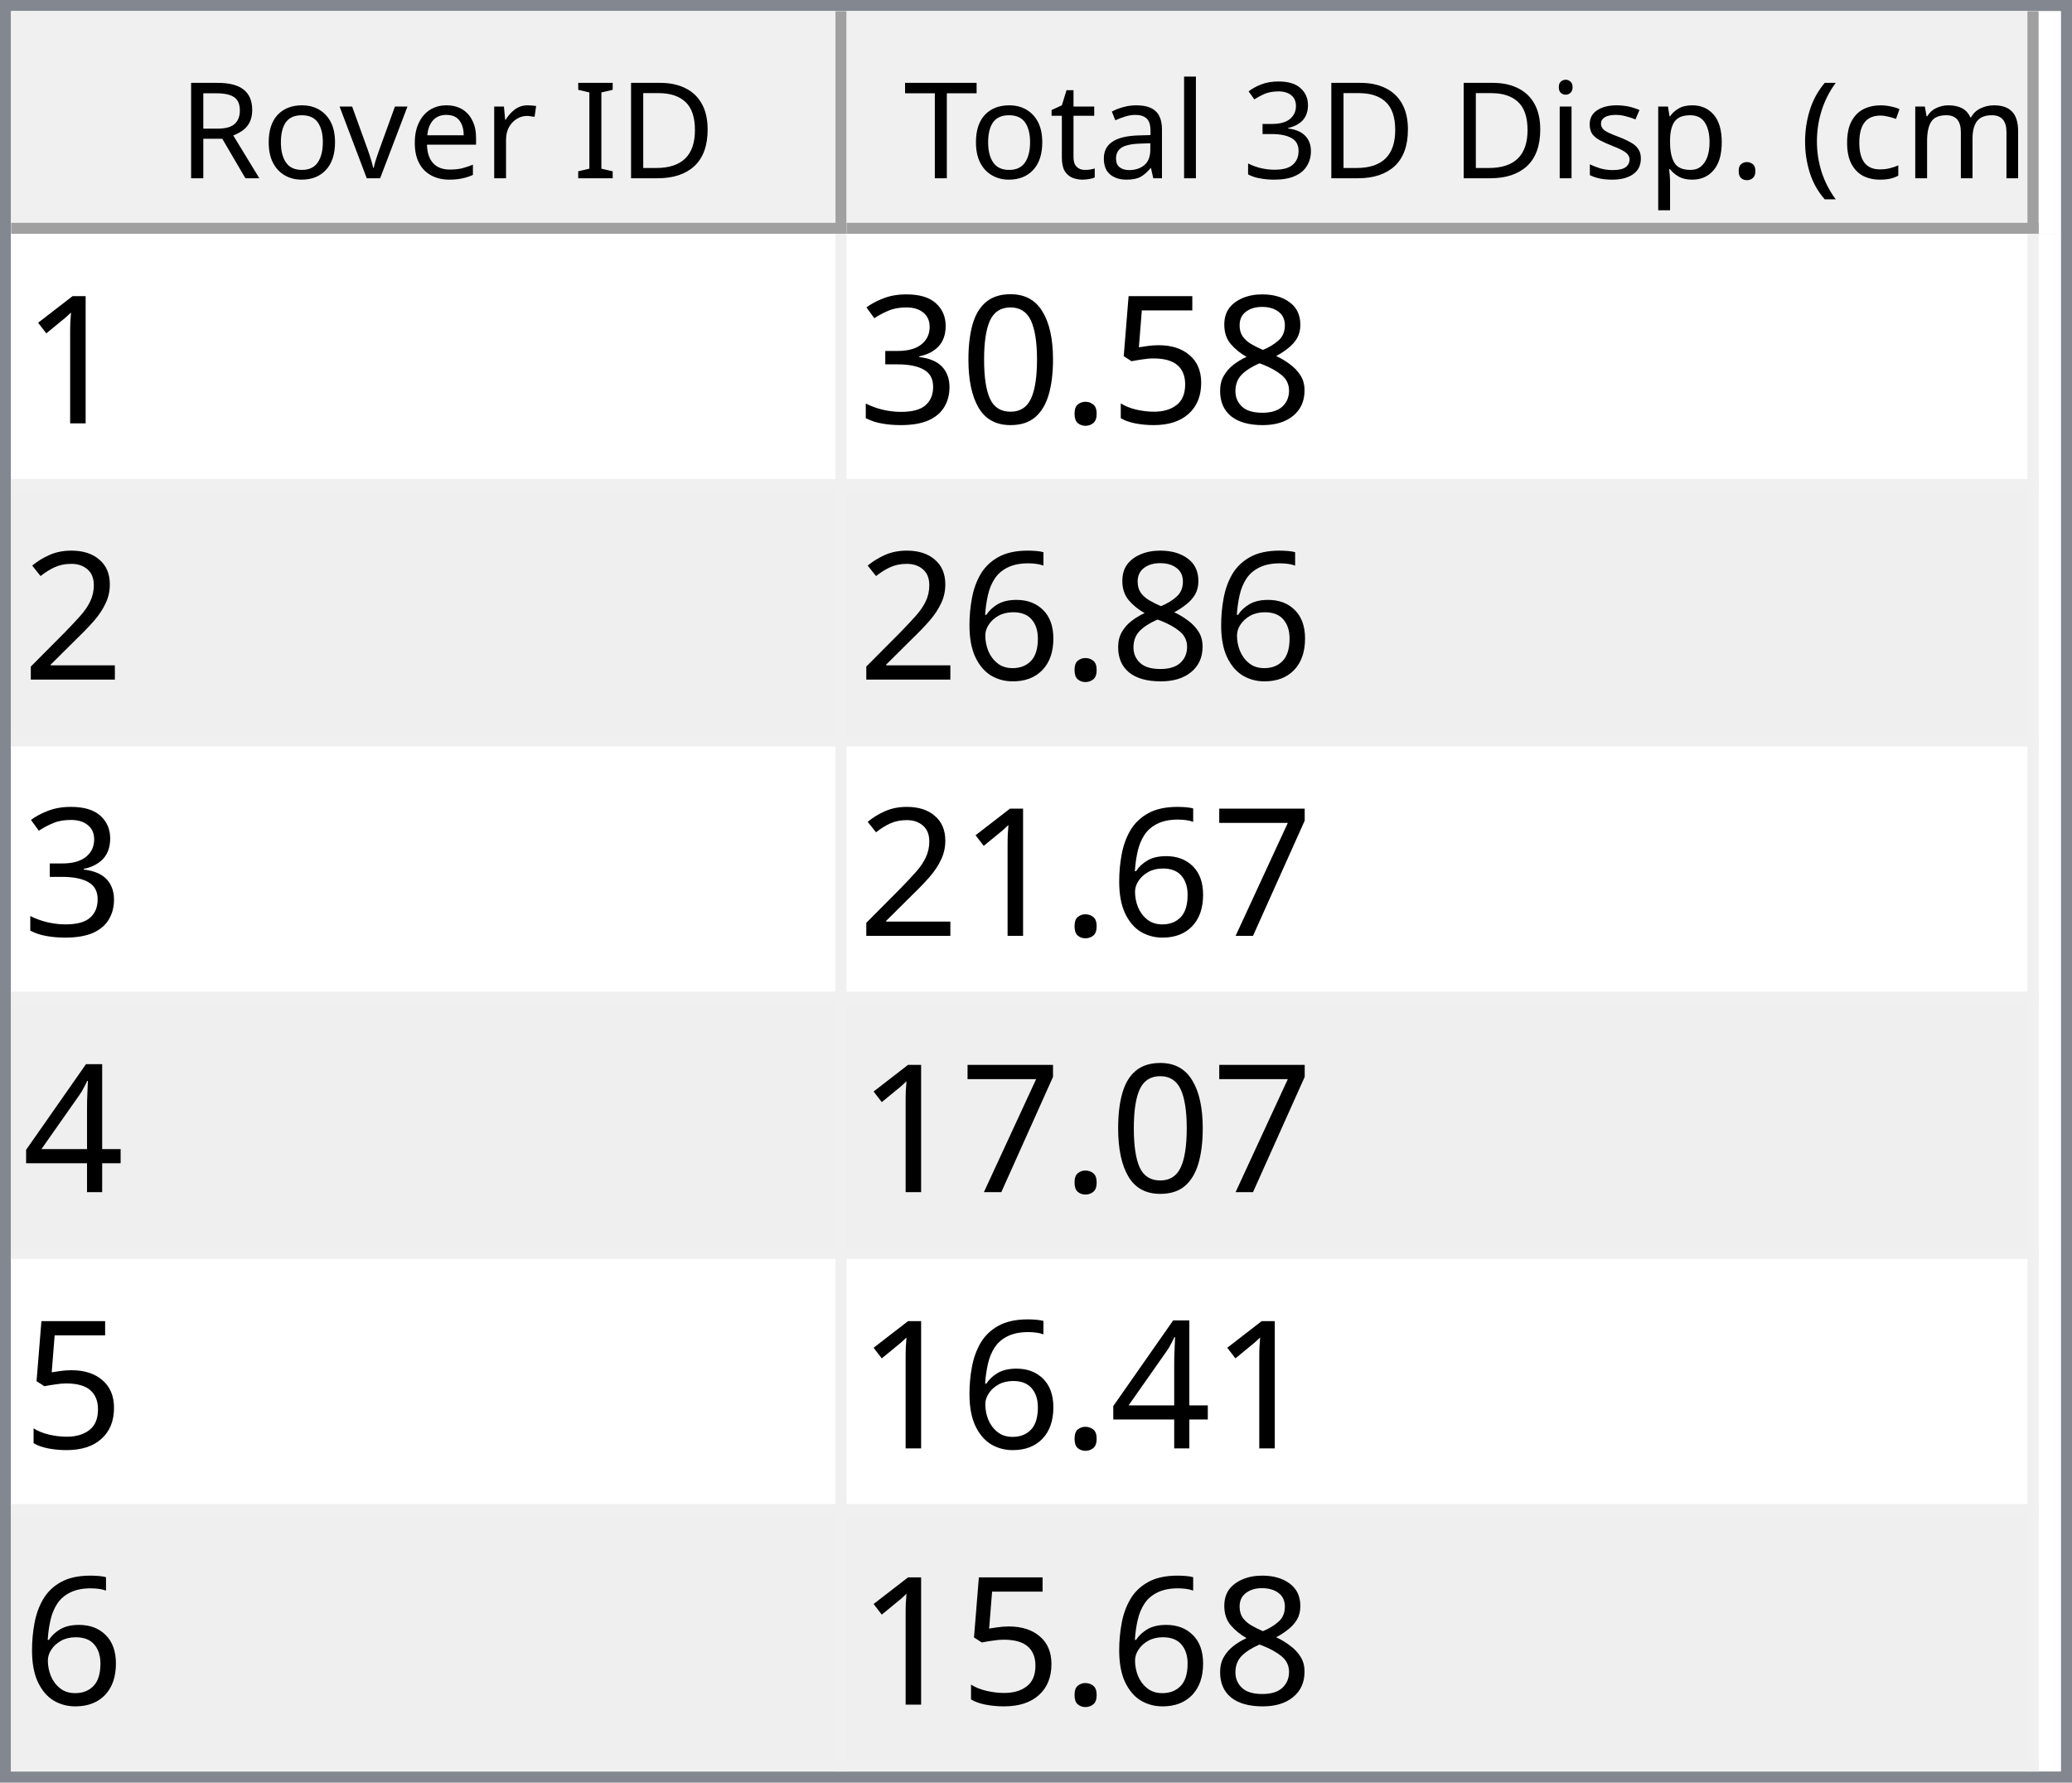
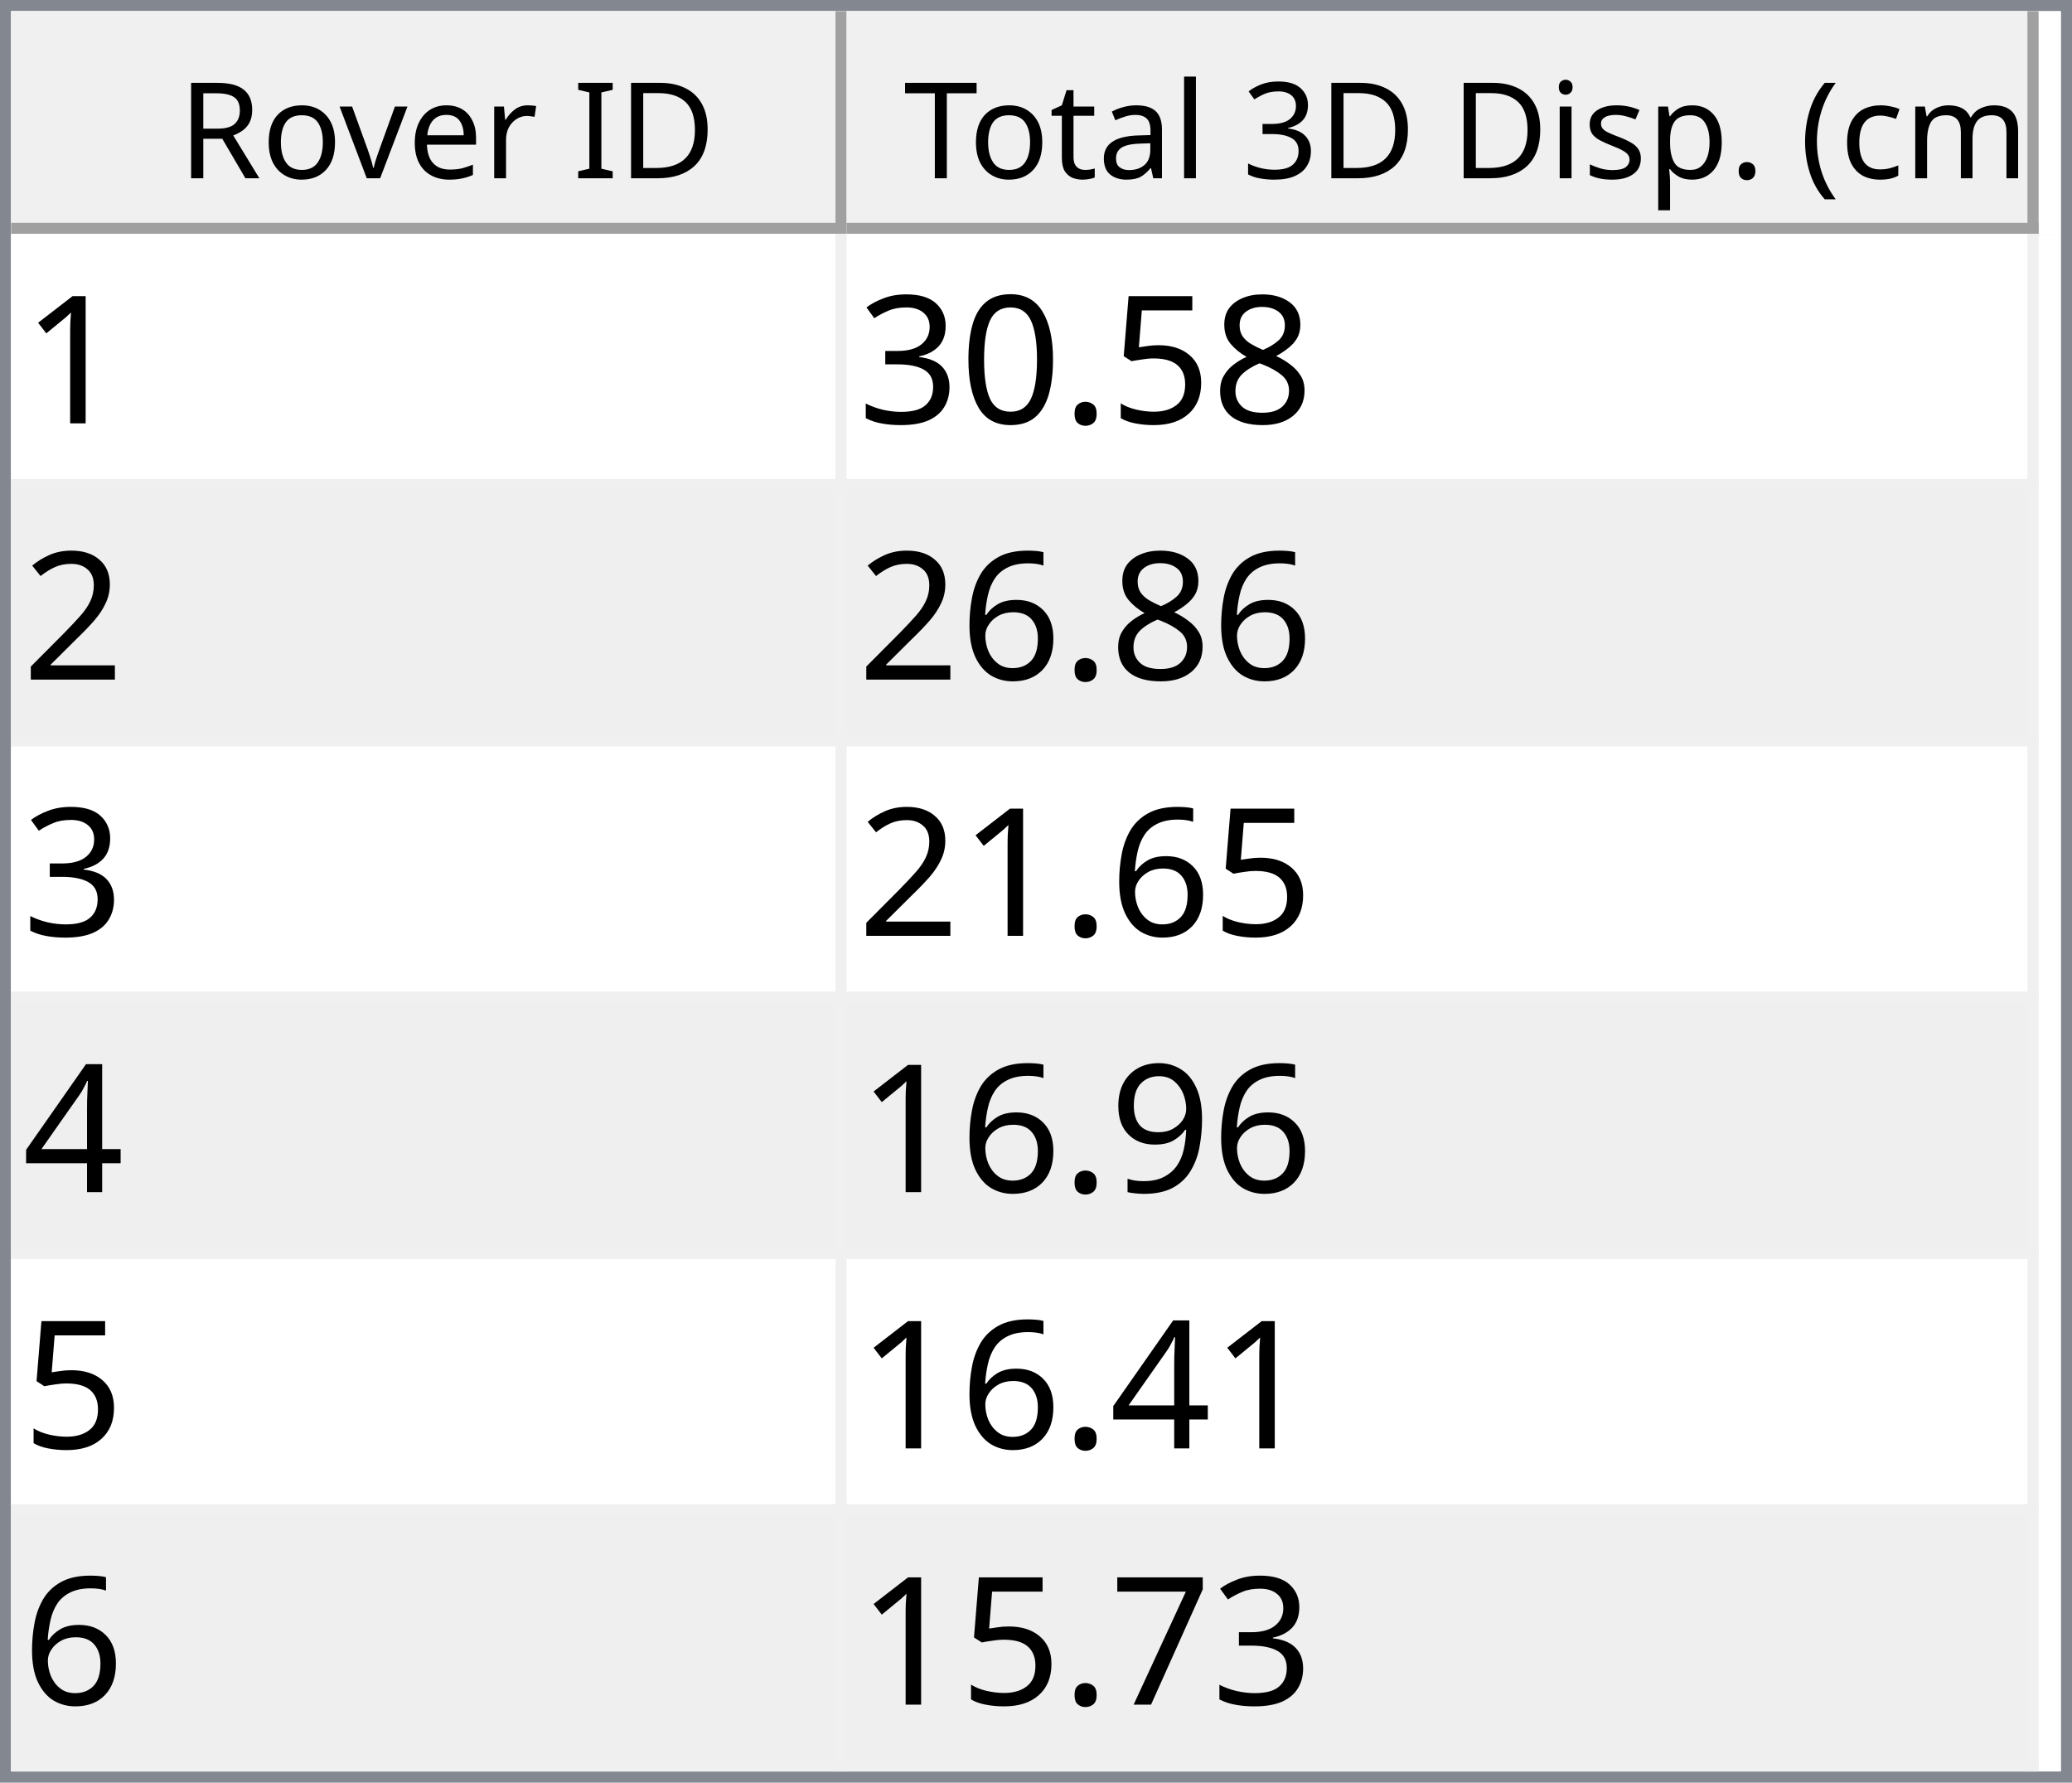
<svg xmlns="http://www.w3.org/2000/svg" style="fill-opacity:1; color-rendering:auto; color-interpolation:auto; text-rendering:auto; stroke:black; stroke-linecap:square; stroke-miterlimit:10; shape-rendering:auto; stroke-opacity:1; fill:black; stroke-dasharray:none; font-weight:normal; stroke-width:1; font-family:'Dialog'; font-style:normal; stroke-linejoin:miter; font-size:12px; stroke-dashoffset:0; image-rendering:auto;" width="186" height="160">
  <defs id="genericDefs" />
  <g>
    <defs id="defs1">
      <clipPath clipPathUnits="userSpaceOnUse" id="clipPath1">
        <path d="M0 0 L186 0 L186 160 L0 160 L0 0 Z" />
      </clipPath>
      <clipPath clipPathUnits="userSpaceOnUse" id="clipPath2">
        <path d="M0 0 L0 160 L186 160 L186 0 Z" />
      </clipPath>
      <clipPath clipPathUnits="userSpaceOnUse" id="clipPath3">
        <path d="M0 0 L0 20 L184 20 L184 0 Z" />
      </clipPath>
      <clipPath clipPathUnits="userSpaceOnUse" id="clipPath4">
        <path d="M0 0 L0 20 L75 20 L75 0 Z" />
      </clipPath>
      <clipPath clipPathUnits="userSpaceOnUse" id="clipPath5">
        <path d="M1 1 L1 19 L74 19 L74 1 Z" />
      </clipPath>
      <clipPath clipPathUnits="userSpaceOnUse" id="clipPath6">
        <path d="M0 0 L0 18 L73 18 L73 0 Z" />
      </clipPath>
      <clipPath clipPathUnits="userSpaceOnUse" id="clipPath7">
        <path d="M-0.5 -0.5 L-0.5 19.5 L74.5 19.5 L74.5 -0.5 Z" />
      </clipPath>
      <clipPath clipPathUnits="userSpaceOnUse" id="clipPath8">
        <path d="M0 0 L0 20 L107 20 L107 0 Z" />
      </clipPath>
      <clipPath clipPathUnits="userSpaceOnUse" id="clipPath9">
        <path d="M1 1 L1 19 L106 19 L106 1 Z" />
      </clipPath>
      <clipPath clipPathUnits="userSpaceOnUse" id="clipPath10">
        <path d="M0 0 L0 18 L105 18 L105 0 Z" />
      </clipPath>
      <clipPath clipPathUnits="userSpaceOnUse" id="clipPath11">
        <path d="M-0.5 -0.5 L-0.5 19.5 L106.5 19.5 L106.5 -0.5 Z" />
      </clipPath>
      <clipPath clipPathUnits="userSpaceOnUse" id="clipPath12">
        <path d="M0 0 L0 138 L184 138 L184 0 Z" />
      </clipPath>
      <clipPath clipPathUnits="userSpaceOnUse" id="clipPath13">
        <path d="M0 0 L0 138 L182 138 L182 0 Z" />
      </clipPath>
      <clipPath clipPathUnits="userSpaceOnUse" id="clipPath14">
        <path d="M-0.5 -0.5 L-0.5 137.5 L181.5 137.5 L181.5 -0.5 Z" />
      </clipPath>
      <clipPath clipPathUnits="userSpaceOnUse" id="clipPath15">
        <path d="M0 0 L0 22 L74 22 L74 0 Z" />
      </clipPath>
      <clipPath clipPathUnits="userSpaceOnUse" id="clipPath16">
        <path d="M0 0 L0 22 L106 22 L106 0 Z" />
      </clipPath>
      <font horiz-adv-x="64.551" id="font1">
        <font-face ascent="107.91" descent="25.098" units-per-em="100" style="font-style:normal; font-family:Segoe UI; font-weight:normal;" />
        <missing-glyph horiz-adv-x="64.551" d="M8.109 0 L8.109 68.266 L56.453 68.266 L56.453 0 L8.109 0 ZM15.328 7.234 L49.219 7.234 L49.219 61.031 L15.328 61.031 L15.328 7.234 Z" />
        <glyph unicode="D" horiz-adv-x="70.117" d="M9.188 0 L9.188 70.016 L28.516 70.016 Q65.531 70.016 65.531 35.891 Q65.531 19.672 55.25 9.836 Q44.969 0 27.734 0 L9.188 0 ZM17.391 62.594 L17.391 7.422 L27.828 7.422 Q41.609 7.422 49.273 14.797 Q56.938 22.172 56.938 35.688 Q56.938 62.594 28.328 62.594 L17.391 62.594 Z" />
        <glyph unicode="I" horiz-adv-x="26.611" d="M17.391 0 L9.188 0 L9.188 70.016 L17.391 70.016 L17.391 0 Z" />
        <glyph unicode=" " horiz-adv-x="27.393" d="" />
        <glyph unicode="r" horiz-adv-x="34.766" d="M34.188 41.891 Q32.078 43.5 28.125 43.5 Q23 43.5 19.555 38.672 Q16.109 33.844 16.109 25.484 L16.109 0 L8.109 0 L8.109 50 L16.109 50 L16.109 39.703 L16.312 39.703 Q18.016 44.969 21.531 47.922 Q25.047 50.875 29.391 50.875 Q32.516 50.875 34.188 50.203 L34.188 41.891 Z" />
        <glyph unicode="e" horiz-adv-x="52.295" d="M48.297 23 L12.984 23 Q13.188 14.656 17.484 10.109 Q21.781 5.562 29.297 5.562 Q37.75 5.562 44.828 11.141 L44.828 3.609 Q38.234 -1.172 27.391 -1.172 Q16.797 -1.172 10.742 5.641 Q4.688 12.453 4.688 24.812 Q4.688 36.469 11.305 43.82 Q17.922 51.172 27.734 51.172 Q37.547 51.172 42.922 44.828 Q48.297 38.484 48.297 27.203 L48.297 23 ZM40.094 29.781 Q40.047 36.719 36.75 40.578 Q33.453 44.438 27.594 44.438 Q21.922 44.438 17.969 40.383 Q14.016 36.328 13.094 29.781 L40.094 29.781 Z" />
        <glyph unicode="v" horiz-adv-x="47.9" d="M47.406 50 L27.484 0 L19.625 0 L0.688 50 L9.469 50 L22.172 13.672 Q23.578 9.672 23.922 6.688 L24.125 6.688 Q24.609 10.453 25.688 13.484 L38.969 50 L47.406 50 Z" />
        <glyph unicode="o" horiz-adv-x="58.594" d="M29 -1.172 Q17.922 -1.172 11.305 5.836 Q4.688 12.844 4.688 24.422 Q4.688 37.016 11.57 44.094 Q18.453 51.172 30.172 51.172 Q41.359 51.172 47.633 44.289 Q53.906 37.406 53.906 25.203 Q53.906 13.234 47.141 6.031 Q40.375 -1.172 29 -1.172 ZM29.594 44.438 Q21.875 44.438 17.383 39.188 Q12.891 33.938 12.891 24.703 Q12.891 15.828 17.43 10.695 Q21.969 5.562 29.594 5.562 Q37.359 5.562 41.531 10.594 Q45.703 15.625 45.703 24.906 Q45.703 34.281 41.531 39.359 Q37.359 44.438 29.594 44.438 Z" />
        <glyph unicode="R" horiz-adv-x="59.814" d="M59.375 0 L49.609 0 L37.891 19.625 Q36.281 22.359 34.766 24.289 Q33.25 26.219 31.664 27.438 Q30.078 28.656 28.25 29.219 Q26.422 29.781 24.125 29.781 L17.391 29.781 L17.391 0 L9.188 0 L9.188 70.016 L30.078 70.016 Q34.672 70.016 38.555 68.867 Q42.438 67.719 45.289 65.375 Q48.141 63.031 49.758 59.547 Q51.375 56.062 51.375 51.375 Q51.375 47.703 50.273 44.656 Q49.172 41.609 47.148 39.211 Q45.125 36.812 42.266 35.133 Q39.406 33.453 35.844 32.516 L35.844 32.328 Q37.594 31.547 38.891 30.547 Q40.188 29.547 41.359 28.18 Q42.531 26.812 43.68 25.078 Q44.828 23.344 46.234 21.047 L59.375 0 ZM17.391 62.594 L17.391 37.203 L28.516 37.203 Q31.594 37.203 34.203 38.133 Q36.812 39.062 38.719 40.797 Q40.625 42.531 41.703 45.047 Q42.781 47.562 42.781 50.688 Q42.781 56.297 39.141 59.445 Q35.5 62.594 28.609 62.594 L17.391 62.594 Z" />
        <glyph unicode=")" horiz-adv-x="30.176" d="M8.297 -15.922 L1.172 -15.922 Q16.406 2.344 16.406 26.812 Q16.406 51.469 1.078 70.016 L8.297 70.016 Q23.531 52.156 23.531 26.703 Q23.531 1.375 8.297 -15.922 Z" />
        <glyph unicode="m" horiz-adv-x="86.133" d="M79.109 0 L71.094 0 L71.094 28.719 Q71.094 37.016 68.531 40.727 Q65.969 44.438 59.906 44.438 Q54.781 44.438 51.195 39.75 Q47.609 35.062 47.609 28.516 L47.609 0 L39.594 0 L39.594 29.688 Q39.594 44.438 28.219 44.438 Q22.953 44.438 19.531 40.016 Q16.109 35.594 16.109 28.516 L16.109 0 L8.109 0 L8.109 50 L16.109 50 L16.109 42.094 L16.312 42.094 Q21.625 51.172 31.844 51.172 Q36.969 51.172 40.773 48.312 Q44.578 45.453 46 40.828 Q51.562 51.172 62.594 51.172 Q79.109 51.172 79.109 30.812 L79.109 0 Z" />
        <glyph unicode="c" horiz-adv-x="46.191" d="M42.188 2.297 Q36.422 -1.172 28.516 -1.172 Q17.828 -1.172 11.258 5.789 Q4.688 12.75 4.688 23.828 Q4.688 36.188 11.766 43.68 Q18.844 51.172 30.672 51.172 Q37.25 51.172 42.281 48.734 L42.281 40.531 Q36.719 44.438 30.375 44.438 Q22.703 44.438 17.797 38.945 Q12.891 33.453 12.891 24.516 Q12.891 15.719 17.508 10.641 Q22.125 5.562 29.891 5.562 Q36.422 5.562 42.188 9.906 L42.188 2.297 Z" />
        <glyph unicode="(" horiz-adv-x="30.176" d="M29.109 -15.922 L21.969 -15.922 Q6.844 1.375 6.844 26.703 Q6.844 52.156 21.969 70.016 L29.203 70.016 Q13.875 51.469 13.875 26.812 Q13.875 2.344 29.109 -15.922 Z" />
        <glyph unicode="." horiz-adv-x="21.68" d="M10.891 -1.078 Q8.641 -1.078 7.055 0.539 Q5.469 2.156 5.469 4.391 Q5.469 6.641 7.055 8.273 Q8.641 9.906 10.891 9.906 Q13.188 9.906 14.797 8.273 Q16.406 6.641 16.406 4.391 Q16.406 2.156 14.797 0.539 Q13.188 -1.078 10.891 -1.078 Z" />
        <glyph unicode="p" horiz-adv-x="58.789" d="M16.312 7.234 L16.109 7.234 L16.109 -23 L8.109 -23 L8.109 50 L16.109 50 L16.109 41.219 L16.312 41.219 Q22.219 51.172 33.594 51.172 Q43.266 51.172 48.688 44.461 Q54.109 37.75 54.109 26.469 Q54.109 13.922 48 6.375 Q41.891 -1.172 31.297 -1.172 Q21.578 -1.172 16.312 7.234 ZM16.109 27.391 L16.109 20.406 Q16.109 14.203 20.141 9.883 Q24.172 5.562 30.375 5.562 Q37.641 5.562 41.773 11.133 Q45.906 16.703 45.906 26.609 Q45.906 34.969 42.047 39.703 Q38.188 44.438 31.594 44.438 Q24.609 44.438 20.359 39.578 Q16.109 34.719 16.109 27.391 Z" />
        <glyph unicode="s" horiz-adv-x="42.432" d="M5.078 1.812 L5.078 10.406 Q11.625 5.562 19.484 5.562 Q30.031 5.562 30.031 12.594 Q30.031 14.594 29.125 15.992 Q28.219 17.391 26.68 18.461 Q25.141 19.531 23.07 20.383 Q21 21.234 18.609 22.172 Q15.281 23.484 12.766 24.828 Q10.25 26.172 8.57 27.859 Q6.891 29.547 6.031 31.695 Q5.172 33.844 5.172 36.719 Q5.172 40.234 6.789 42.945 Q8.406 45.656 11.086 47.484 Q13.766 49.312 17.211 50.242 Q20.656 51.172 24.312 51.172 Q30.812 51.172 35.938 48.922 L35.938 40.828 Q30.422 44.438 23.25 44.438 Q21 44.438 19.195 43.922 Q17.391 43.406 16.094 42.477 Q14.797 41.547 14.086 40.258 Q13.375 38.969 13.375 37.406 Q13.375 35.453 14.086 34.133 Q14.797 32.812 16.164 31.789 Q17.531 30.766 19.484 29.938 Q21.438 29.109 23.922 28.125 Q27.25 26.859 29.883 25.516 Q32.516 24.172 34.375 22.484 Q36.234 20.797 37.234 18.602 Q38.234 16.406 38.234 13.375 Q38.234 9.672 36.602 6.938 Q34.969 4.203 32.234 2.398 Q29.5 0.594 25.93 -0.289 Q22.359 -1.172 18.453 -1.172 Q10.75 -1.172 5.078 1.812 Z" />
        <glyph unicode="i" horiz-adv-x="24.219" d="M12.203 62.703 Q10.062 62.703 8.547 64.164 Q7.031 65.625 7.031 67.875 Q7.031 70.125 8.547 71.609 Q10.062 73.094 12.203 73.094 Q14.406 73.094 15.945 71.609 Q17.484 70.125 17.484 67.875 Q17.484 65.719 15.945 64.211 Q14.406 62.703 12.203 62.703 ZM16.109 0 L8.109 0 L8.109 50 L16.109 50 L16.109 0 Z" />
        <glyph unicode="3" horiz-adv-x="53.906" d="M46.531 19.828 Q46.531 15.094 44.75 11.211 Q42.969 7.328 39.719 4.57 Q36.469 1.812 31.93 0.297 Q27.391 -1.219 21.922 -1.219 Q11.922 -1.219 6 2.594 L6 11.188 Q13.094 5.609 22.219 5.609 Q25.875 5.609 28.828 6.539 Q31.781 7.469 33.906 9.227 Q36.031 10.984 37.18 13.477 Q38.328 15.969 38.328 19.094 Q38.328 32.812 18.797 32.812 L12.984 32.812 L12.984 39.594 L18.5 39.594 Q35.797 39.594 35.797 52.484 Q35.797 64.406 22.609 64.406 Q15.188 64.406 8.688 59.422 L8.688 67.188 Q15.375 71.188 24.609 71.188 Q29 71.188 32.57 69.969 Q36.141 68.75 38.68 66.555 Q41.219 64.359 42.609 61.281 Q44 58.203 44 54.5 Q44 40.672 30.031 36.719 L30.031 36.531 Q33.594 36.141 36.625 34.797 Q39.656 33.453 41.852 31.305 Q44.047 29.156 45.289 26.25 Q46.531 23.344 46.531 19.828 Z" />
        <glyph unicode="l" horiz-adv-x="24.219" d="M16.109 0 L8.109 0 L8.109 74.031 L16.109 74.031 L16.109 0 Z" />
        <glyph unicode="a" horiz-adv-x="50.879" d="M43.891 0 L35.891 0 L35.891 7.812 L35.688 7.812 Q30.469 -1.172 20.312 -1.172 Q12.844 -1.172 8.617 2.781 Q4.391 6.734 4.391 13.281 Q4.391 27.297 20.906 29.594 L35.891 31.688 Q35.891 44.438 25.594 44.438 Q16.547 44.438 9.281 38.281 L9.281 46.484 Q16.656 51.172 26.266 51.172 Q43.891 51.172 43.891 32.516 L43.891 0 ZM35.891 25.297 L23.828 23.641 Q18.266 22.859 15.43 20.875 Q12.594 18.891 12.594 13.875 Q12.594 10.203 15.211 7.883 Q17.828 5.562 22.172 5.562 Q28.125 5.562 32.008 9.742 Q35.891 13.922 35.891 20.312 L35.891 25.297 Z" />
        <glyph unicode="t" horiz-adv-x="33.887" d="M31.297 0.484 Q28.469 -1.078 23.828 -1.078 Q10.688 -1.078 10.688 13.578 L10.688 43.172 L2.094 43.172 L2.094 50 L10.688 50 L10.688 62.203 L18.703 64.797 L18.703 50 L31.297 50 L31.297 43.172 L18.703 43.172 L18.703 14.984 Q18.703 9.969 20.414 7.82 Q22.125 5.672 26.078 5.672 Q29.109 5.672 31.297 7.328 L31.297 0.484 Z" />
        <glyph unicode="T" horiz-adv-x="52.393" d="M50.594 62.594 L30.375 62.594 L30.375 0 L22.172 0 L22.172 62.594 L2 62.594 L2 70.016 L50.594 70.016 L50.594 62.594 Z" />
      </font>
      <font horiz-adv-x="75.0" id="font2">
        <font-face ascent="100.537" descent="21.973" units-per-em="100" style="font-style:normal; font-family:sans-serif; font-weight:normal;" />
        <missing-glyph horiz-adv-x="75.0" d="M12.5 0 L12.5 62.5 L62.5 62.5 L62.5 0 L12.5 0 ZM14.062 1.562 L60.938 1.562 L60.938 60.938 L14.062 60.938 L14.062 1.562 Z" />
        <glyph unicode="1" horiz-adv-x="55.615" d="M37.25 0 L28.469 0 L28.469 56 Q25.297 52.984 20.141 49.953 Q14.984 46.922 10.891 45.406 L10.891 53.906 Q18.266 57.375 23.781 62.305 Q29.297 67.234 31.594 71.875 L37.25 71.875 L37.25 0 Z" />
        <glyph unicode="8" horiz-adv-x="55.615" d="M17.672 38.812 Q12.203 40.828 9.57 44.539 Q6.938 48.25 6.938 53.422 Q6.938 61.234 12.555 66.555 Q18.172 71.875 27.484 71.875 Q36.859 71.875 42.578 66.43 Q48.297 60.984 48.297 53.172 Q48.297 48.188 45.68 44.508 Q43.062 40.828 37.75 38.812 Q44.344 36.672 47.781 31.883 Q51.219 27.094 51.219 20.453 Q51.219 11.281 44.727 5.031 Q38.234 -1.219 27.641 -1.219 Q17.047 -1.219 10.547 5.055 Q4.047 11.328 4.047 20.703 Q4.047 27.688 7.594 32.398 Q11.141 37.109 17.672 38.812 ZM15.922 53.719 Q15.922 48.641 19.195 45.414 Q22.469 42.188 27.688 42.188 Q32.766 42.188 36.016 45.383 Q39.266 48.578 39.266 53.219 Q39.266 58.062 35.914 61.359 Q32.562 64.656 27.594 64.656 Q22.562 64.656 19.242 61.43 Q15.922 58.203 15.922 53.719 ZM13.094 20.656 Q13.094 16.891 14.875 13.375 Q16.656 9.859 20.172 7.93 Q23.688 6 27.734 6 Q34.031 6 38.133 10.055 Q42.234 14.109 42.234 20.359 Q42.234 26.703 38.016 30.859 Q33.797 35.016 27.438 35.016 Q21.234 35.016 17.164 30.914 Q13.094 26.812 13.094 20.656 Z" />
        <glyph unicode="5" horiz-adv-x="55.615" d="M4.156 18.75 L13.375 19.531 Q14.406 12.797 18.141 9.398 Q21.875 6 27.156 6 Q33.5 6 37.891 10.789 Q42.281 15.578 42.281 23.484 Q42.281 31 38.062 35.352 Q33.844 39.703 27 39.703 Q22.75 39.703 19.336 37.773 Q15.922 35.844 13.969 32.766 L5.719 33.844 L12.641 70.609 L48.25 70.609 L48.25 62.203 L19.672 62.203 L15.828 42.969 Q22.266 47.469 29.344 47.469 Q38.719 47.469 45.164 40.969 Q51.609 34.469 51.609 24.266 Q51.609 14.547 45.953 7.469 Q39.062 -1.219 27.156 -1.219 Q17.391 -1.219 11.211 4.25 Q5.031 9.719 4.156 18.75 Z" />
        <glyph unicode="." horiz-adv-x="27.783" d="M9.078 0 L9.078 10.016 L19.094 10.016 L19.094 0 L9.078 0 Z" />
        <glyph unicode="0" horiz-adv-x="55.615" d="M4.156 35.297 Q4.156 48 6.766 55.742 Q9.375 63.484 14.523 67.68 Q19.672 71.875 27.484 71.875 Q33.25 71.875 37.594 69.555 Q41.938 67.234 44.773 62.867 Q47.609 58.5 49.219 52.227 Q50.828 45.953 50.828 35.297 Q50.828 22.703 48.242 14.969 Q45.656 7.234 40.508 3.008 Q35.359 -1.219 27.484 -1.219 Q17.141 -1.219 11.234 6.203 Q4.156 15.141 4.156 35.297 ZM13.188 35.297 Q13.188 17.672 17.312 11.836 Q21.438 6 27.484 6 Q33.547 6 37.672 11.859 Q41.797 17.719 41.797 35.297 Q41.797 52.984 37.672 58.789 Q33.547 64.594 27.391 64.594 Q21.344 64.594 17.719 59.469 Q13.188 52.938 13.188 35.297 Z" />
        <glyph unicode="3" horiz-adv-x="55.615" d="M4.203 18.891 L12.984 20.062 Q14.5 12.594 18.141 9.297 Q21.781 6 27 6 Q33.203 6 37.477 10.297 Q41.75 14.594 41.75 20.953 Q41.75 27 37.797 30.93 Q33.844 34.859 27.734 34.859 Q25.25 34.859 21.531 33.891 L22.516 41.609 Q23.391 41.5 23.922 41.5 Q29.547 41.5 34.039 44.43 Q38.531 47.359 38.531 53.469 Q38.531 58.297 35.258 61.477 Q31.984 64.656 26.812 64.656 Q21.688 64.656 18.266 61.43 Q14.844 58.203 13.875 51.766 L5.078 53.328 Q6.688 62.156 12.398 67.016 Q18.109 71.875 26.609 71.875 Q32.469 71.875 37.398 69.359 Q42.328 66.844 44.945 62.5 Q47.562 58.156 47.562 53.266 Q47.562 48.641 45.07 44.828 Q42.578 41.016 37.703 38.766 Q44.047 37.312 47.562 32.695 Q51.078 28.078 51.078 21.141 Q51.078 11.766 44.242 5.25 Q37.406 -1.266 26.953 -1.266 Q17.531 -1.266 11.305 4.352 Q5.078 9.969 4.203 18.891 Z" />
        <glyph unicode="2" horiz-adv-x="55.615" d="M50.344 8.453 L50.344 0 L3.031 0 Q2.938 3.172 4.047 6.109 Q5.859 10.938 9.836 15.625 Q13.812 20.312 21.344 26.469 Q33.016 36.031 37.117 41.625 Q41.219 47.219 41.219 52.203 Q41.219 57.422 37.477 61.008 Q33.734 64.594 27.734 64.594 Q21.391 64.594 17.578 60.789 Q13.766 56.984 13.719 50.25 L4.688 51.172 Q5.609 61.281 11.664 66.578 Q17.719 71.875 27.938 71.875 Q38.234 71.875 44.242 66.164 Q50.25 60.453 50.25 52 Q50.25 47.703 48.492 43.555 Q46.734 39.406 42.656 34.812 Q38.578 30.219 29.109 22.219 Q21.188 15.578 18.945 13.211 Q16.703 10.844 15.234 8.453 L50.344 8.453 Z" />
        <glyph unicode="6" horiz-adv-x="55.615" d="M49.75 54.047 L41.016 53.375 Q39.844 58.547 37.703 60.891 Q34.125 64.656 28.906 64.656 Q24.703 64.656 21.531 62.312 Q17.391 59.281 14.992 53.469 Q12.594 47.656 12.5 36.922 Q15.672 41.75 20.266 44.094 Q24.859 46.438 29.891 46.438 Q38.672 46.438 44.852 39.969 Q51.031 33.5 51.031 23.25 Q51.031 16.5 48.125 10.719 Q45.219 4.938 40.141 1.859 Q35.062 -1.219 28.609 -1.219 Q17.625 -1.219 10.695 6.859 Q3.766 14.938 3.766 33.5 Q3.766 54.25 11.422 63.672 Q18.109 71.875 29.438 71.875 Q37.891 71.875 43.289 67.141 Q48.688 62.406 49.75 54.047 ZM13.875 23.188 Q13.875 18.656 15.797 14.508 Q17.719 10.359 21.188 8.18 Q24.656 6 28.469 6 Q34.031 6 38.039 10.492 Q42.047 14.984 42.047 22.703 Q42.047 30.125 38.086 34.398 Q34.125 38.672 28.125 38.672 Q22.172 38.672 18.023 34.398 Q13.875 30.125 13.875 23.188 Z" />
+         <glyph unicode="4" horiz-adv-x="55.615" d="M32.328 0 L32.328 17.141 L1.266 17.141 L1.266 25.203 L33.938 71.578 L41.109 71.578 L41.109 25.203 L50.781 25.203 L50.781 17.141 L41.109 17.141 L41.109 0 L32.328 0 ZM32.328 25.203 L32.328 57.469 L9.906 25.203 L32.328 25.203 Z" />
+         <glyph unicode="9" horiz-adv-x="55.615" d="M5.469 16.547 L13.922 17.328 Q14.984 11.375 18.016 8.688 Q21.047 6 25.781 6 Q29.828 6 32.883 7.859 Q35.938 9.719 37.891 12.82 Q39.844 15.922 41.164 21.195 Q42.484 26.469 42.484 31.938 Q42.484 32.516 42.438 33.688 Q39.797 29.5 35.234 26.883 Q30.672 24.266 25.344 24.266 Q16.453 24.266 10.305 30.711 Q4.156 37.156 4.156 47.703 Q4.156 58.594 10.578 65.234 Q17 71.875 26.656 71.875 Q33.641 71.875 39.43 68.117 Q45.219 64.359 48.219 57.398 Q51.219 50.438 51.219 37.25 Q51.219 23.531 48.242 15.406 Q45.266 7.281 39.383 3.031 Q33.5 -1.219 25.594 -1.219 Q17.188 -1.219 11.867 3.445 Q6.547 8.109 5.469 16.547 ZM41.453 48.141 Q41.453 55.719 37.43 60.156 Q33.406 64.594 27.734 64.594 Q21.875 64.594 17.531 59.812 Q13.188 55.031 13.188 47.406 Q13.188 40.578 17.312 36.305 Q21.438 32.031 27.484 32.031 Q33.594 32.031 37.523 36.305 Q41.453 40.578 41.453 48.141 Z" />
        <glyph unicode="7" horiz-adv-x="55.615" d="M4.734 62.203 L4.734 70.656 L51.078 70.656 L51.078 63.812 Q44.234 56.547 37.523 44.484 Q30.812 32.422 27.156 19.672 Q24.516 10.688 23.781 0 L14.75 0 Q14.891 8.453 18.062 20.414 Q21.234 32.375 27.172 43.484 Q33.109 54.594 39.797 62.203 L4.734 62.203 Z" />
-         <glyph unicode="4" horiz-adv-x="55.615" d="M32.328 0 L32.328 17.141 L1.266 17.141 L1.266 25.203 L33.938 71.578 L41.109 71.578 L41.109 25.203 L50.781 25.203 L50.781 17.141 L41.109 17.141 L41.109 0 L32.328 0 ZM32.328 25.203 L32.328 57.469 L9.906 25.203 L32.328 25.203 Z" />
      </font>
    </defs>
    <g style="fill:white; stroke:white;">
      <rect x="0" y="0" width="186" style="clip-path:url(#clipPath1); stroke:none;" height="160" />
    </g>
    <g style="fill:white; text-rendering:optimizeSpeed; color-rendering:optimizeSpeed; image-rendering:optimizeSpeed; shape-rendering:crispEdges; stroke:white; color-interpolation:sRGB;">
      <rect x="0" width="186" height="160" y="0" style="stroke:none;" />
      <path style="stroke:none;" d="M0 160 L186 160 L186 0 L0 0 Z" />
    </g>
    <g style="fill:rgb(240,240,240); font-family:'Segoe UI'; stroke:rgb(240,240,240);">
      <rect x="0" y="0" width="186" style="clip-path:url(#clipPath2); stroke:none;" height="160" />
    </g>
    <g style="fill:rgb(130,135,144); font-family:'Segoe UI'; stroke:rgb(130,135,144);">
      <path d="M0 0 L186 0 L186 160 L0 160 L0 0 ZM1 1 L185 1 L185 159 L1 159 L1 1 Z" style="fill-rule:evenodd; clip-path:url(#clipPath2); stroke:none;" />
    </g>
    <g style="fill:white; font-family:'Segoe UI'; stroke:white;" transform="translate(1,1)">
      <rect x="0" y="0" width="184" style="clip-path:url(#clipPath3); stroke:none;" height="20" />
    </g>
    <g style="fill:rgb(240,240,240); font-family:'Segoe UI'; stroke:rgb(240,240,240);" transform="translate(1,1)">
      <rect x="0" y="0" width="75" style="clip-path:url(#clipPath4); stroke:none;" height="20" />
    </g>
    <g style="font-family:'Segoe UI';" transform="translate(2,2)">
      <text x="14" xml:space="preserve" y="14" style="clip-path:url(#clipPath6); stroke:none;">Rover ID</text>
    </g>
    <g style="fill:rgb(160,160,160); font-family:'Segoe UI'; stroke:rgb(160,160,160); stroke-linejoin:bevel;" transform="translate(1.5,1.5)">
      <line x1="74" x2="74" y1="0" style="fill:none; clip-path:url(#clipPath7);" y2="19" />
    </g>
    <g style="fill:rgb(160,160,160); font-family:'Segoe UI'; stroke:rgb(160,160,160); stroke-linejoin:bevel;" transform="matrix(1,0,0,1,1,1) translate(0.5,0.5)">
      <line x1="0" x2="74" y1="19" style="fill:none; clip-path:url(#clipPath7);" y2="19" />
    </g>
    <g style="fill:rgb(240,240,240); font-family:'Segoe UI'; stroke:rgb(240,240,240);" transform="translate(76,1)">
      <rect x="0" y="0" width="107" style="clip-path:url(#clipPath8); stroke:none;" height="20" />
    </g>
    <g style="font-family:'Segoe UI';" transform="translate(77,2)">
      <text x="1" xml:space="preserve" y="14" style="clip-path:url(#clipPath10); stroke:none;"> Total 3D Disp. (cm)</text>
    </g>
    <g style="fill:rgb(160,160,160); font-family:'Segoe UI'; stroke:rgb(160,160,160); stroke-linejoin:bevel;" transform="translate(76.5,1.5)">
      <line x1="106" x2="106" y1="0" style="fill:none; clip-path:url(#clipPath11);" y2="19" />
    </g>
    <g style="fill:rgb(160,160,160); font-family:'Segoe UI'; stroke:rgb(160,160,160); stroke-linejoin:bevel;" transform="matrix(1,0,0,1,76,1) translate(0.5,0.5)">
      <line x1="0" x2="106" y1="19" style="fill:none; clip-path:url(#clipPath11);" y2="19" />
    </g>
    <g style="fill:white; font-family:'Segoe UI'; stroke:white;" transform="translate(1,21)">
      <rect x="0" y="0" width="184" style="clip-path:url(#clipPath12); stroke:none;" height="138" />
    </g>
    <g style="fill:rgb(240,240,240); font-size:16px; font-family:sans-serif; stroke:rgb(240,240,240);" transform="translate(1,21)">
      <rect x="0" y="0" width="182" style="clip-path:url(#clipPath13); stroke:none;" height="138" />
      <line transform="translate(0.5,0.5)" x1="0" x2="181" y1="22" style="clip-path:url(#clipPath14); fill:none; stroke-linejoin:bevel;" y2="22" />
    </g>
    <g transform="matrix(1,0,0,1,1,21) translate(0.5,0.5)" style="fill:rgb(240,240,240); font-size:16px; font-family:sans-serif; stroke:rgb(240,240,240); stroke-linejoin:bevel;">
      <line x1="0" x2="181" y1="45" style="fill:none; clip-path:url(#clipPath14);" y2="45" />
    </g>
    <g transform="matrix(1,0,0,1,1,21) translate(0.5,0.5)" style="fill:rgb(240,240,240); font-size:16px; font-family:sans-serif; stroke:rgb(240,240,240); stroke-linejoin:bevel;">
      <line x1="0" x2="181" y1="68" style="fill:none; clip-path:url(#clipPath14);" y2="68" />
    </g>
    <g transform="matrix(1,0,0,1,1,21) translate(0.5,0.5)" style="fill:rgb(240,240,240); font-size:16px; font-family:sans-serif; stroke:rgb(240,240,240); stroke-linejoin:bevel;">
      <line x1="0" x2="181" y1="91" style="fill:none; clip-path:url(#clipPath14);" y2="91" />
    </g>
    <g transform="matrix(1,0,0,1,1,21) translate(0.5,0.5)" style="fill:rgb(240,240,240); font-size:16px; font-family:sans-serif; stroke:rgb(240,240,240); stroke-linejoin:bevel;">
      <line x1="0" x2="181" y1="114" style="fill:none; clip-path:url(#clipPath14);" y2="114" />
    </g>
    <g transform="matrix(1,0,0,1,1,21) translate(0.5,0.5)" style="fill:rgb(240,240,240); font-size:16px; font-family:sans-serif; stroke:rgb(240,240,240); stroke-linejoin:bevel;">
      <line x1="0" x2="181" y1="137" style="fill:none; clip-path:url(#clipPath14);" y2="137" />
    </g>
    <g transform="matrix(1,0,0,1,1,21) translate(0.5,0.5)" style="fill:rgb(240,240,240); font-size:16px; font-family:sans-serif; stroke:rgb(240,240,240); stroke-linejoin:bevel;">
      <line x1="74" x2="74" y1="0" style="fill:none; clip-path:url(#clipPath14);" y2="137" />
    </g>
    <g transform="matrix(1,0,0,1,1,21) translate(0.5,0.5)" style="fill:rgb(240,240,240); font-size:16px; font-family:sans-serif; stroke:rgb(240,240,240); stroke-linejoin:bevel;">
      <line x1="181" x2="181" y1="0" style="fill:none; clip-path:url(#clipPath14);" y2="137" />
    </g>
    <g style="fill:white; font-size:16px; font-family:sans-serif; stroke:white;" transform="matrix(1,0,0,1,1,21)">
      <rect x="0" y="0" width="74" style="clip-path:url(#clipPath15); stroke:none;" height="22" />
      <text x="1" y="17" style="fill:black; clip-path:url(#clipPath15); stroke:none;" xml:space="preserve">1</text>
    </g>
    <g style="fill:white; font-size:16px; font-family:sans-serif; stroke:white;" transform="matrix(1,0,0,1,1,21) translate(75,0)">
      <rect x="0" y="0" width="106" style="clip-path:url(#clipPath16); stroke:none;" height="22" />
      <text x="1" y="17" style="fill:black; clip-path:url(#clipPath16); stroke:none;" xml:space="preserve">30.58</text>
    </g>
    <g style="fill:rgb(239,239,239); font-size:16px; font-family:sans-serif; stroke:rgb(239,239,239);" transform="matrix(1,0,0,1,1,21) translate(0,23)">
      <rect x="0" y="0" width="74" style="clip-path:url(#clipPath15); stroke:none;" height="22" />
      <text x="1" y="17" style="fill:black; clip-path:url(#clipPath15); stroke:none;" xml:space="preserve">2</text>
    </g>
    <g style="fill:rgb(239,239,239); font-size:16px; font-family:sans-serif; stroke:rgb(239,239,239);" transform="matrix(1,0,0,1,1,21) translate(75,23)">
      <rect x="0" y="0" width="106" style="clip-path:url(#clipPath16); stroke:none;" height="22" />
      <text x="1" y="17" style="fill:black; clip-path:url(#clipPath16); stroke:none;" xml:space="preserve">26.86</text>
    </g>
    <g style="fill:white; font-size:16px; font-family:sans-serif; stroke:white;" transform="matrix(1,0,0,1,1,21) translate(0,46)">
      <rect x="0" y="0" width="74" style="clip-path:url(#clipPath15); stroke:none;" height="22" />
      <text x="1" y="17" style="fill:black; clip-path:url(#clipPath15); stroke:none;" xml:space="preserve">3</text>
    </g>
    <g style="fill:white; font-size:16px; font-family:sans-serif; stroke:white;" transform="matrix(1,0,0,1,1,21) translate(75,46)">
      <rect x="0" y="0" width="106" style="clip-path:url(#clipPath16); stroke:none;" height="22" />
-       <text x="1" y="17" style="fill:black; clip-path:url(#clipPath16); stroke:none;" xml:space="preserve">21.67</text>
+       <text x="1" y="17" style="fill:black; clip-path:url(#clipPath16); stroke:none;" xml:space="preserve">21.65</text>
    </g>
    <g style="fill:rgb(239,239,239); font-size:16px; font-family:sans-serif; stroke:rgb(239,239,239);" transform="matrix(1,0,0,1,1,21) translate(0,69)">
      <rect x="0" y="0" width="74" style="clip-path:url(#clipPath15); stroke:none;" height="22" />
      <text x="1" y="17" style="fill:black; clip-path:url(#clipPath15); stroke:none;" xml:space="preserve">4</text>
    </g>
    <g style="fill:rgb(239,239,239); font-size:16px; font-family:sans-serif; stroke:rgb(239,239,239);" transform="matrix(1,0,0,1,1,21) translate(75,69)">
      <rect x="0" y="0" width="106" style="clip-path:url(#clipPath16); stroke:none;" height="22" />
-       <text x="1" y="17" style="fill:black; clip-path:url(#clipPath16); stroke:none;" xml:space="preserve">17.07</text>
+       <text x="1" y="17" style="fill:black; clip-path:url(#clipPath16); stroke:none;" xml:space="preserve">16.96</text>
    </g>
    <g style="fill:white; font-size:16px; font-family:sans-serif; stroke:white;" transform="matrix(1,0,0,1,1,21) translate(0,92)">
      <rect x="0" y="0" width="74" style="clip-path:url(#clipPath15); stroke:none;" height="22" />
      <text x="1" y="17" style="fill:black; clip-path:url(#clipPath15); stroke:none;" xml:space="preserve">5</text>
    </g>
    <g style="fill:white; font-size:16px; font-family:sans-serif; stroke:white;" transform="matrix(1,0,0,1,1,21) translate(75,92)">
      <rect x="0" y="0" width="106" style="clip-path:url(#clipPath16); stroke:none;" height="22" />
      <text x="1" y="17" style="fill:black; clip-path:url(#clipPath16); stroke:none;" xml:space="preserve">16.41</text>
    </g>
    <g style="fill:rgb(239,239,239); font-size:16px; font-family:sans-serif; stroke:rgb(239,239,239);" transform="matrix(1,0,0,1,1,21) translate(0,115)">
      <rect x="0" y="0" width="74" style="clip-path:url(#clipPath15); stroke:none;" height="22" />
      <text x="1" y="17" style="fill:black; clip-path:url(#clipPath15); stroke:none;" xml:space="preserve">6</text>
    </g>
    <g style="fill:rgb(239,239,239); font-size:16px; font-family:sans-serif; stroke:rgb(239,239,239);" transform="matrix(1,0,0,1,1,21) translate(75,115)">
      <rect x="0" y="0" width="106" style="clip-path:url(#clipPath16); stroke:none;" height="22" />
-       <text x="1" y="17" style="fill:black; clip-path:url(#clipPath16); stroke:none;" xml:space="preserve">15.68</text>
+       <text x="1" y="17" style="fill:black; clip-path:url(#clipPath16); stroke:none;" xml:space="preserve">15.73</text>
    </g>
  </g>
</svg>
